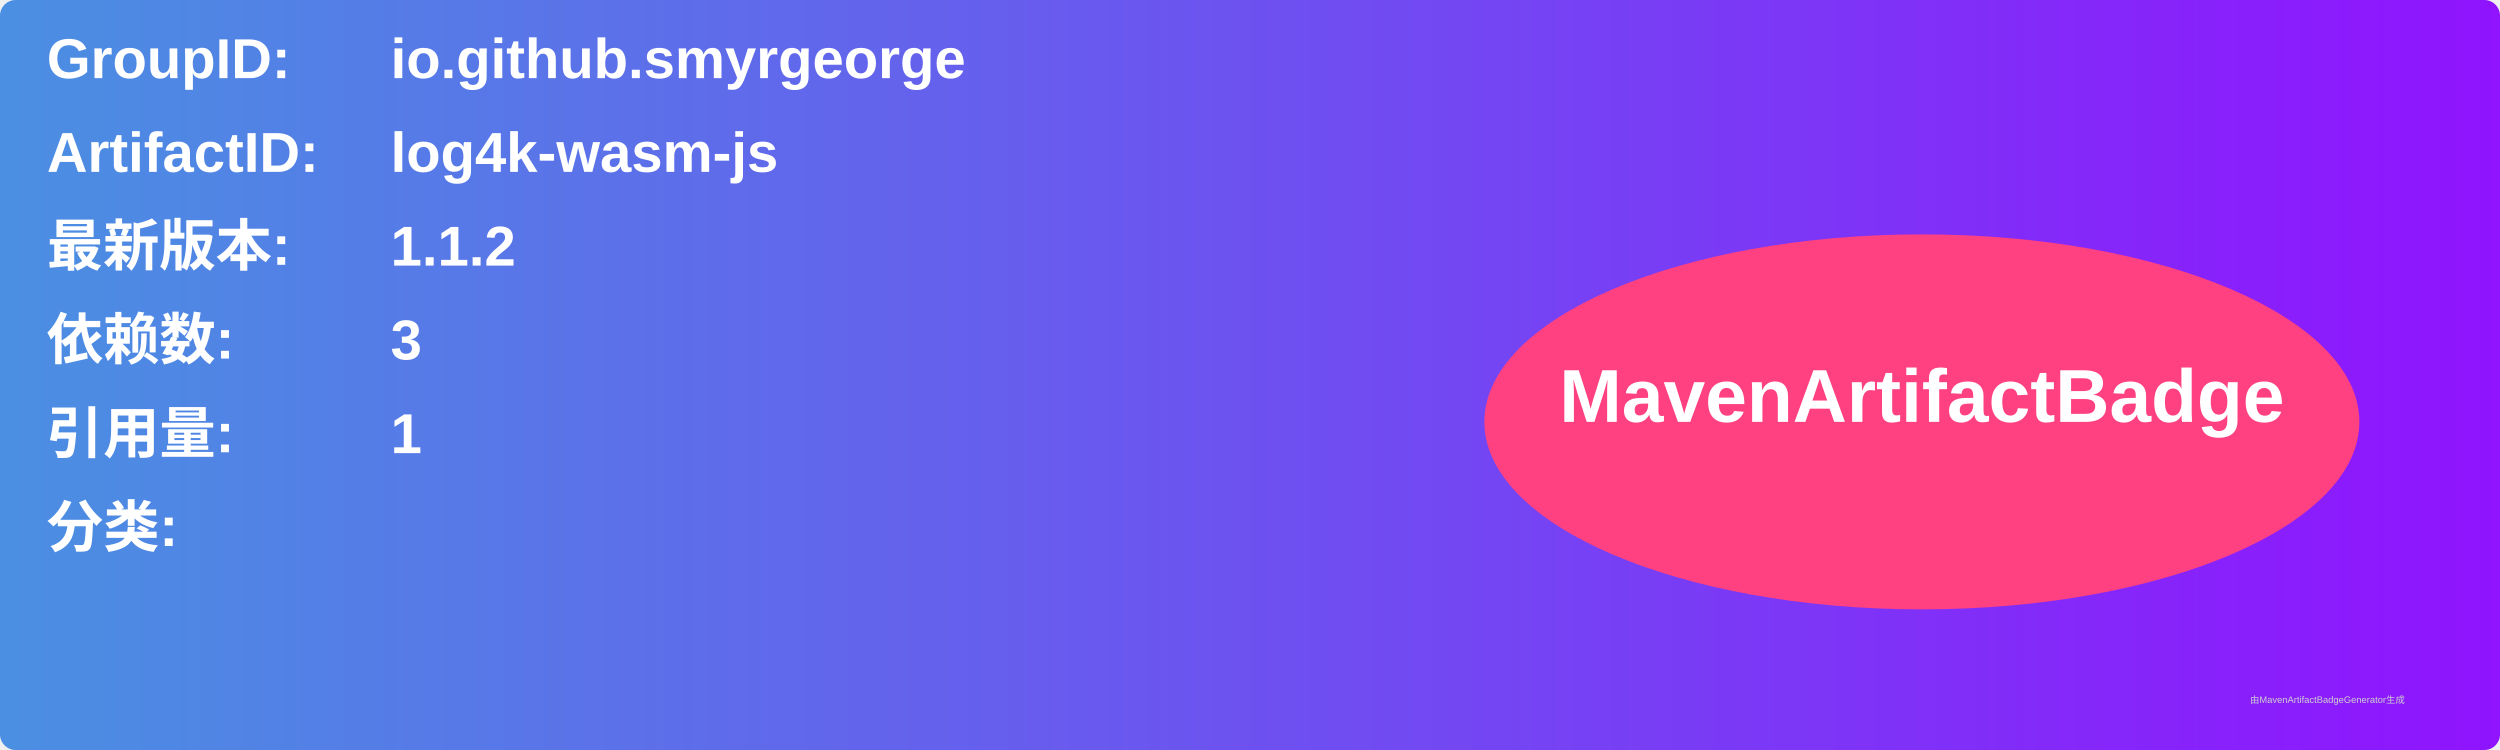
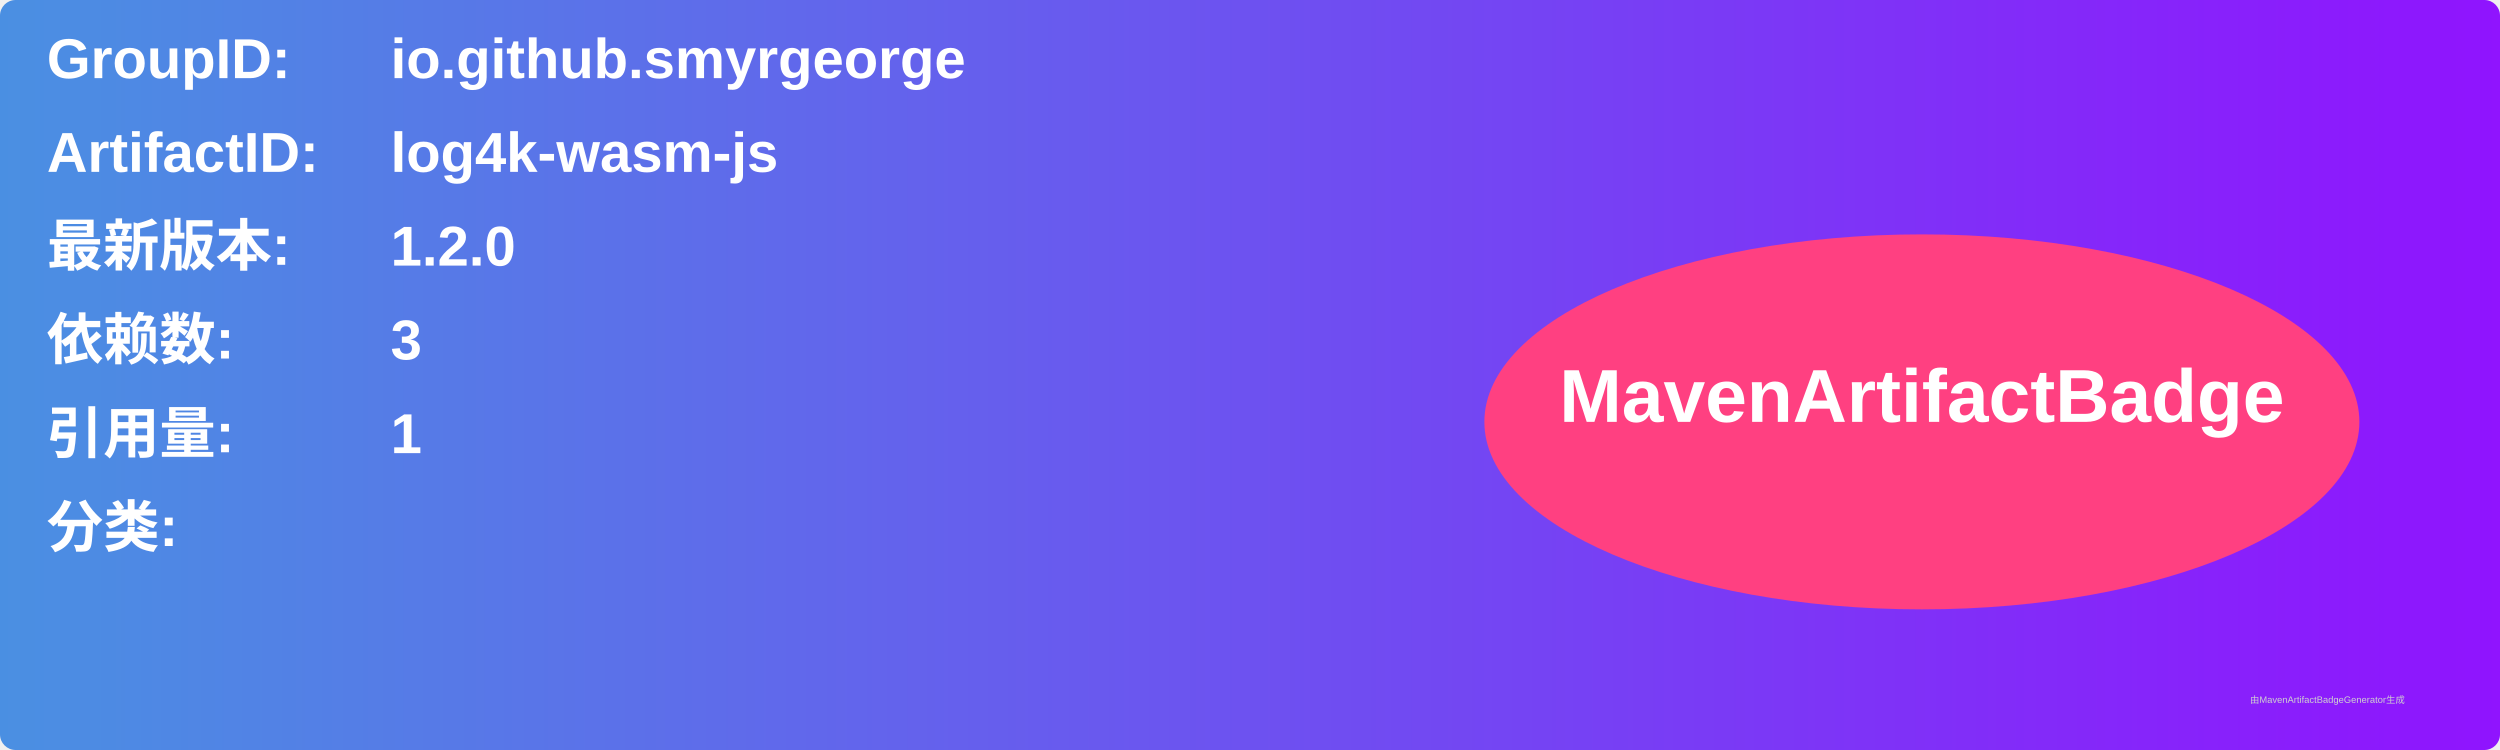
<svg xmlns="http://www.w3.org/2000/svg" width="800" height="240" viewBox="0 0 800 240">
  <linearGradient id="grad" x1="0%" y1="0%" x2="100%" y2="0%">
    <stop offset="0%" stop-color="#4a90e2" />
    <stop offset="100%" stop-color="#9013fe" />
  </linearGradient>
  <rect width="100%" height="100%" rx="5" ry="5" fill="url(#grad)" />
  <g transform="translate(15, 15)">
    <text x="0" y="10" font-family="Arial" font-size="18" fill="white" font-weight="bold" width="260">GroupID:</text>
    <text x="110" y="10" font-family="Arial" font-size="18" fill="white" font-weight="bold" width="460">io.github.smyrgeorge</text>
    <text x="0" y="40" font-family="Arial" font-size="18" fill="white" font-weight="bold" width="260">ArtifactID:</text>
    <text x="110" y="40" font-family="Arial" font-size="18" fill="white" font-weight="bold" width="460">log4k-wasm-js</text>
    <text x="0" y="70" font-family="Arial" font-size="18" fill="white" font-weight="bold">最新版本:</text>
    <text x="110" y="70" font-family="Arial" font-size="18" fill="white" font-weight="bold">
-       <tspan font-weight="bold">1.1.2</tspan>
+       <tspan font-weight="bold">1.2.0</tspan>
    </text>
    <text x="0" y="100" font-family="Arial" font-size="18" fill="white" font-weight="bold">依赖数: </text>
    <text x="110" y="100" font-family="Arial" font-size="18" fill="white">
      <tspan font-weight="bold">3</tspan>
    </text>
    <text x="0" y="130" font-family="Arial" font-size="18" fill="white" font-weight="bold">引用量: </text>
    <text x="110" y="130" font-family="Arial" font-size="18" fill="white">
      <tspan font-weight="bold">1</tspan>
    </text>
    <text x="0" y="160" font-family="Arial" font-size="18" fill="white" font-weight="bold">分类:</text>
    <text x="10" y="190" font-family="Arial" font-size="10" fill="white">
      <tspan font-weight="bold" />
    </text>
    <ellipse cx="600" cy="120" rx="140" ry="60" fill="#ff4081" />
    <text x="600" y="120" text-anchor="middle" font-family="Arial" font-size="24" fill="white" font-weight="bold">MavenArtifactBadge</text>
  </g>
  <text x="720" y="225" font-family="Arial" font-size="3" fill="#d0d0d0">由MavenArtifactBadgeGenerator生成</text>
</svg>
